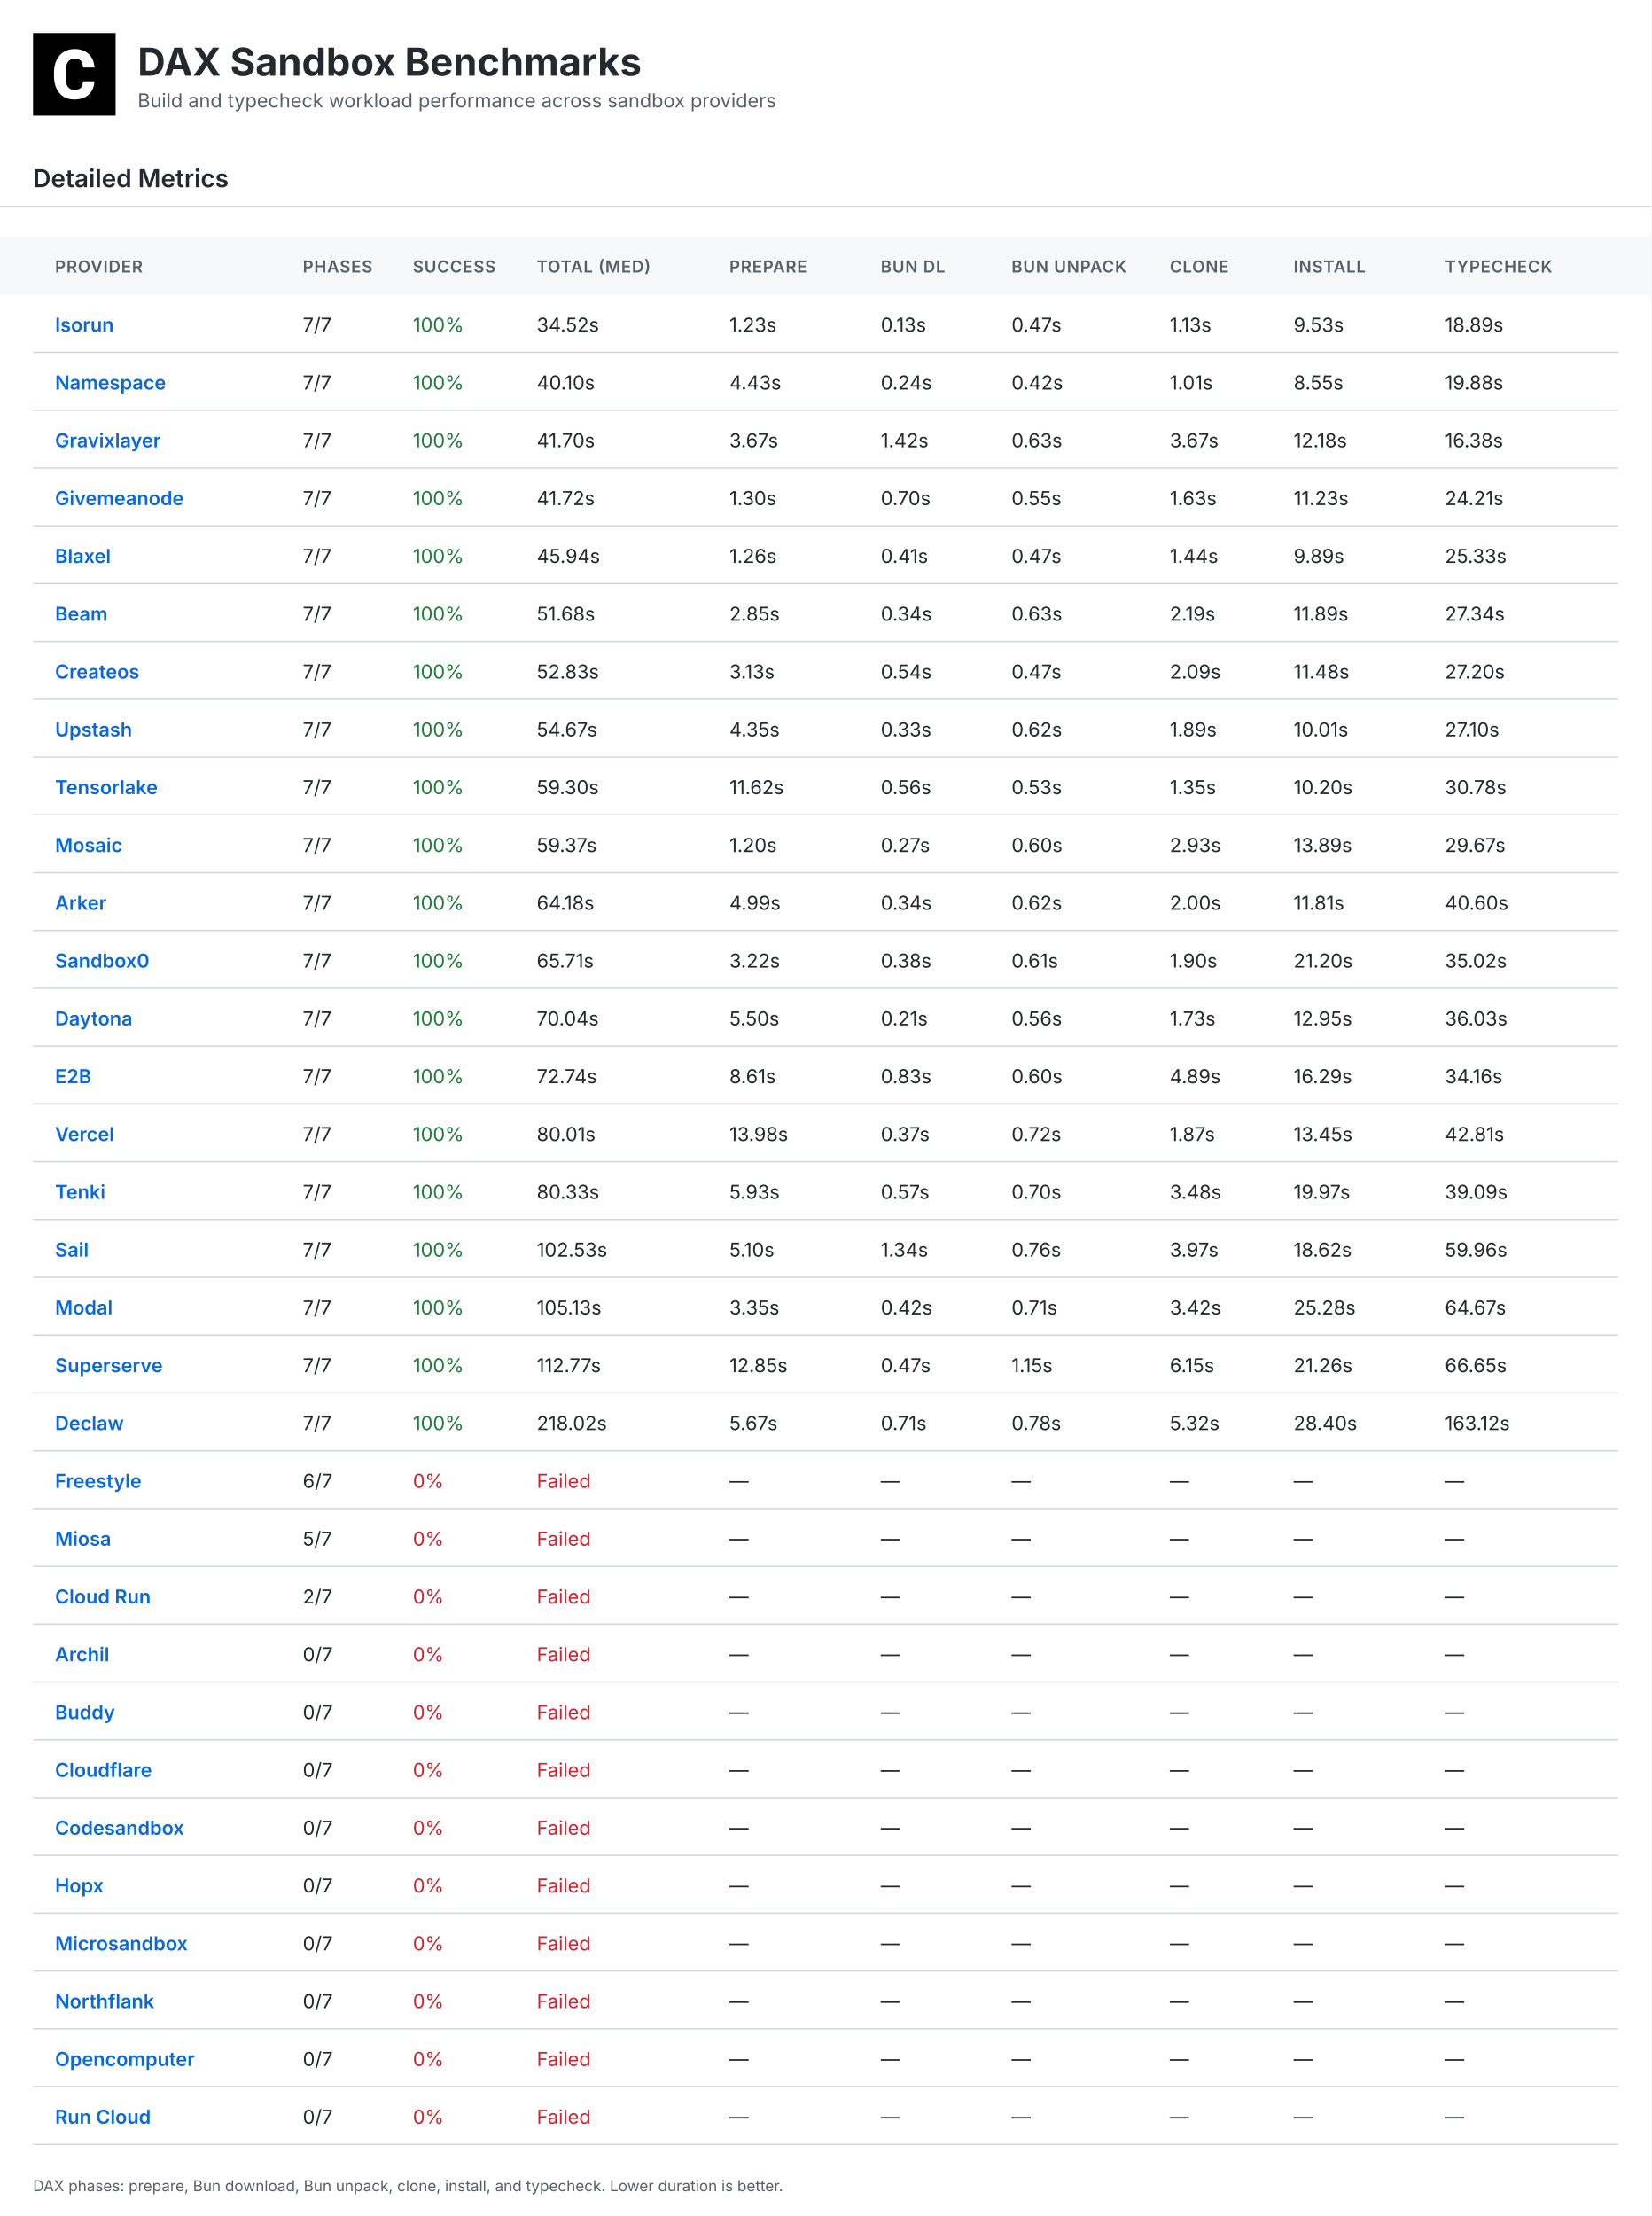
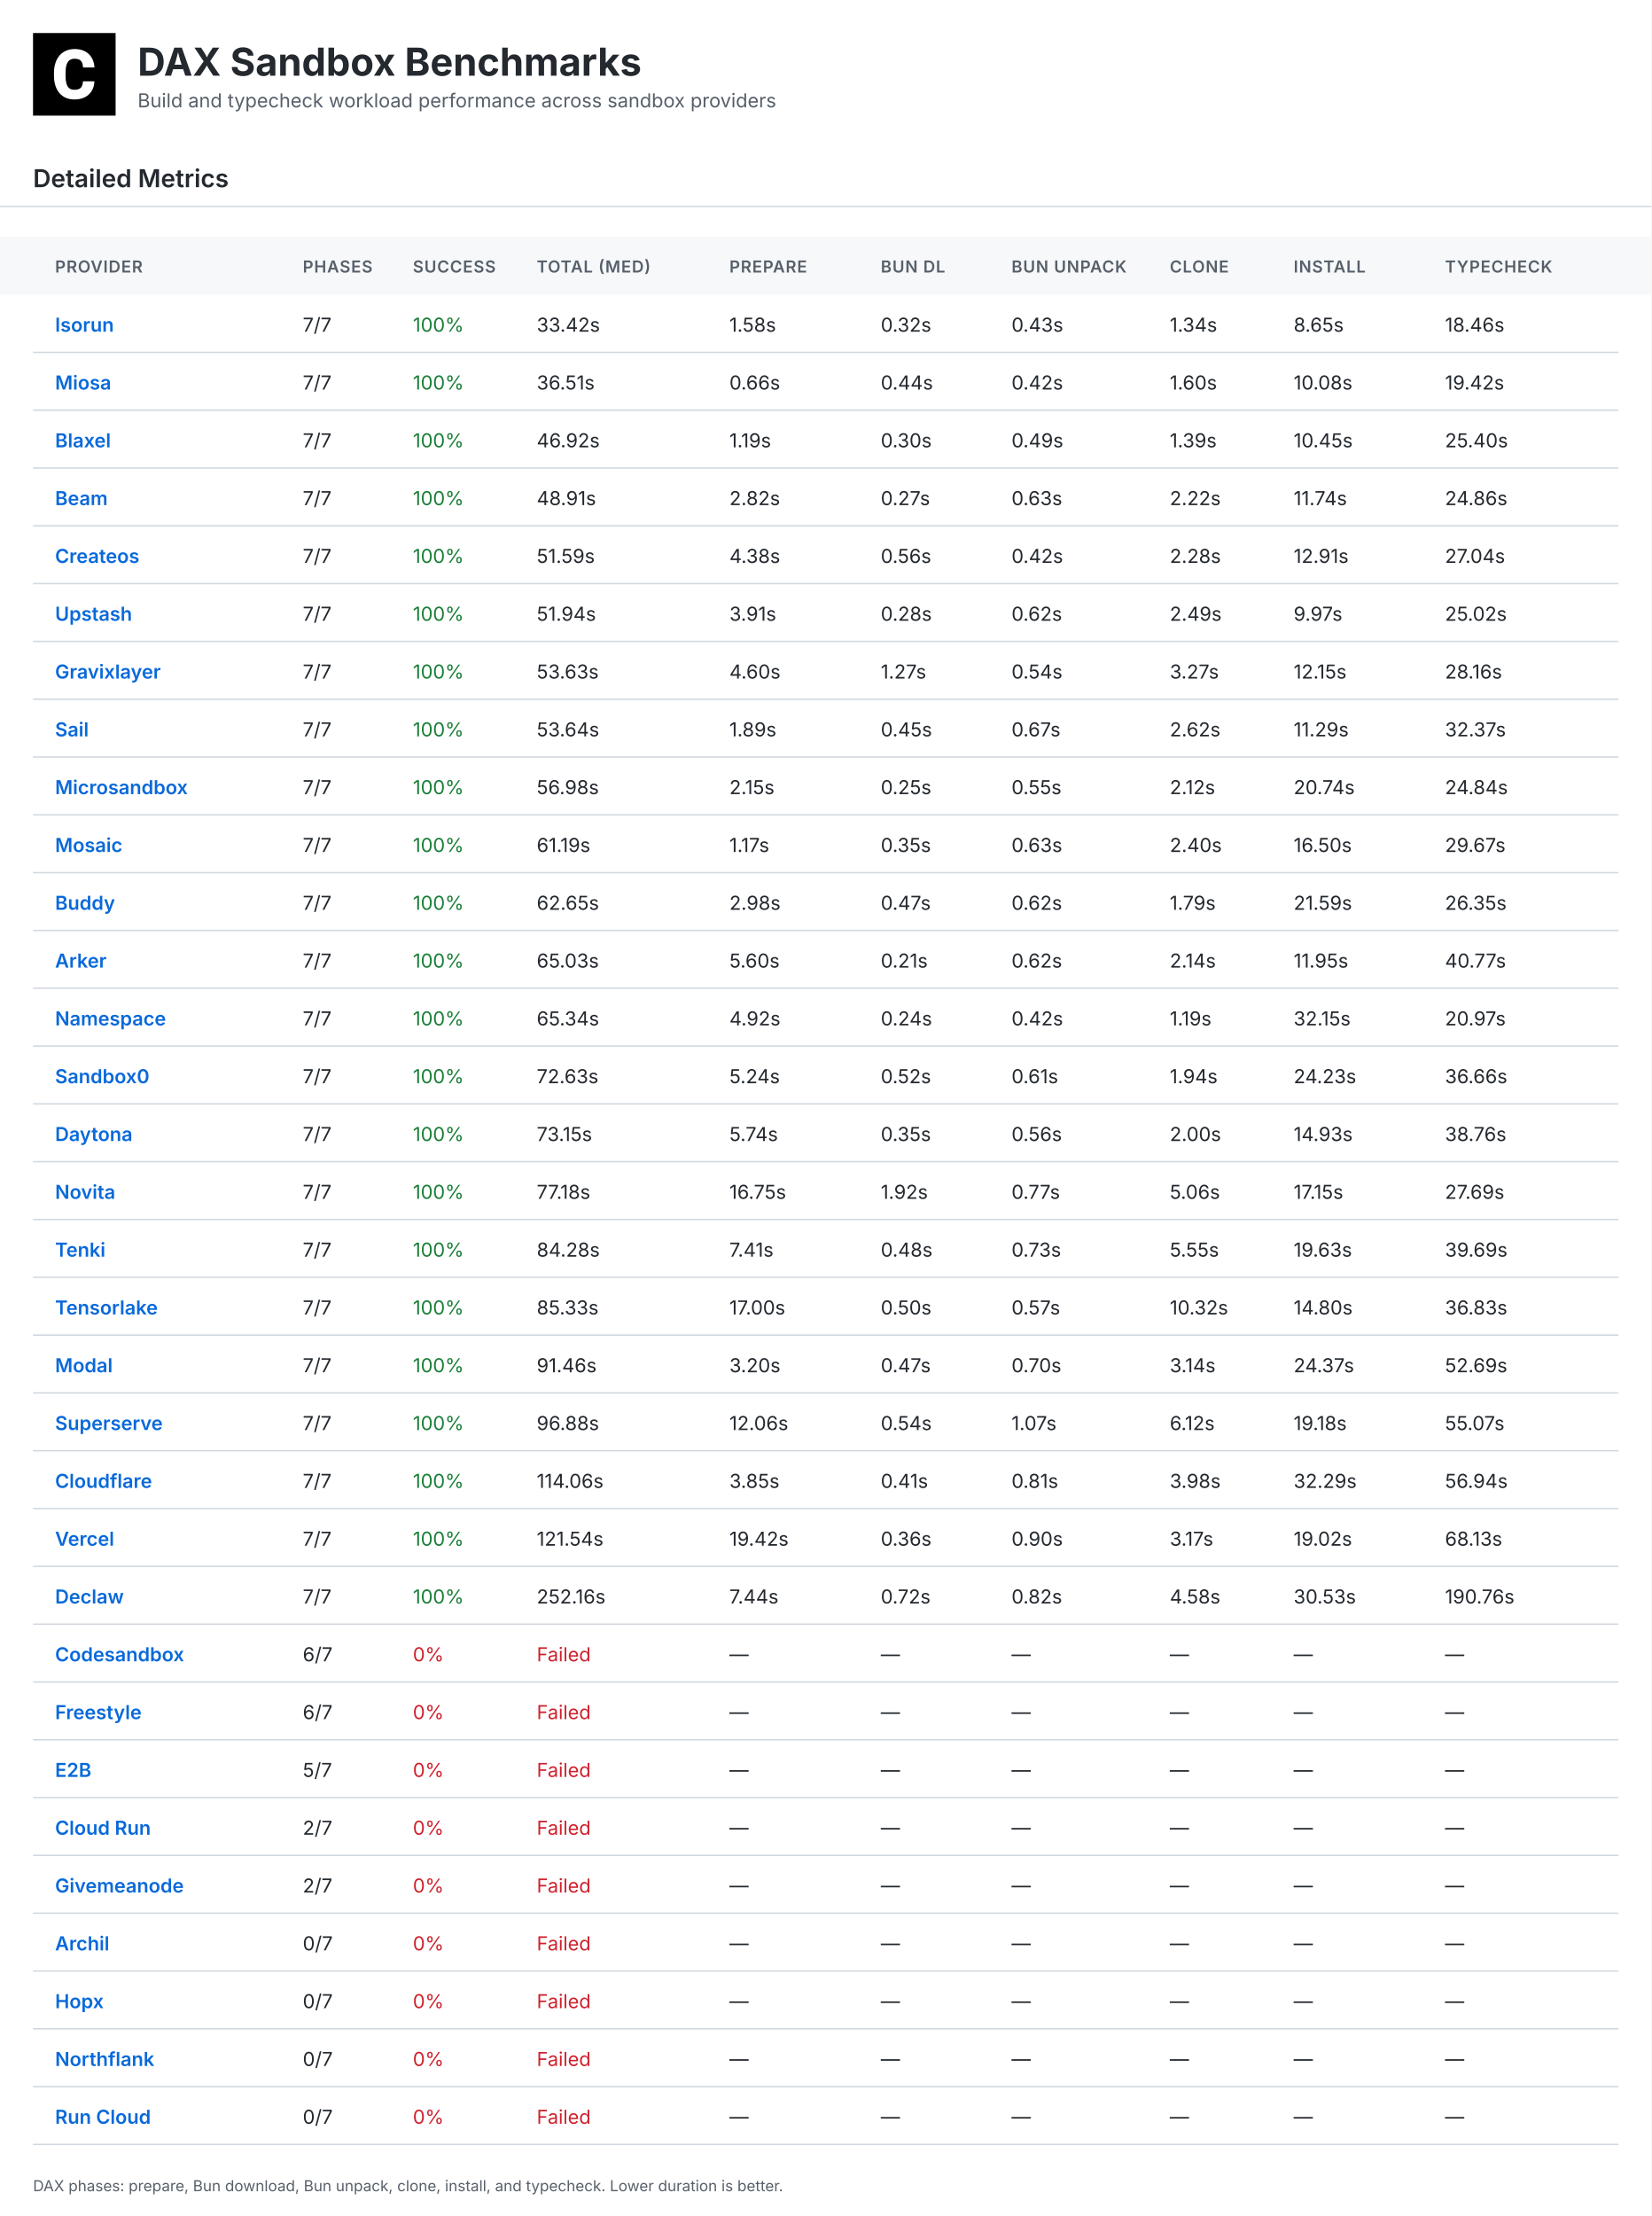
<svg xmlns="http://www.w3.org/2000/svg" width="1200" height="1610" viewBox="0 0 1200 1610">
  <defs>
    <linearGradient id="headerGrad" x1="0%" y1="0%" x2="100%" y2="100%">
      <stop offset="0%" style="stop-color:#f6f8fa;stop-opacity:1" />
      <stop offset="100%" style="stop-color:#fff;stop-opacity:1" />
    </linearGradient>
  </defs>
  <style>
    .bg { fill:#fff; }.table-header-bg { fill:#f6f8fa; }
    .title { font:bold 28px Inter,Arial,sans-serif;fill:#24292f; }
    .subtitle { font:14px Inter,Arial,sans-serif;fill:#57606a; }
    .section { font:600 18px Inter,Arial,sans-serif;fill:#24292f; }
    .small { font:11px Inter,Arial,sans-serif;fill:#57606a; }
    .table-head { font:600 12px Inter,Arial,sans-serif;fill:#57606a;letter-spacing:.5px; }
    .table-text { font:14px Inter,Arial,sans-serif;fill:#24292f; }
    .table-name { font-weight:600;fill:#0969da; }.good { fill:#1a7f37; }
    .warn { fill:#9a6700; }.bad { fill:#cf222e; }.line { stroke:#d0d7de;stroke-width:1; }
  </style>
  <rect class="bg" width="1200" height="1610" />
  <g transform="translate(24,24)">
    <rect width="60" height="60" fill="#000" />
    <g transform="scale(0.035)">
      <path fill="#fff" d="M1036.26,1002.28h237.87l-.93,19.09c-8.38,110.32-49.81,198.3-123.82,262.07-73.09,63.31-170.84,95.43-290.48,95.43-130.81,0-235.55-44.69-311.43-133.6-74.48-87.98-112.65-209.48-112.65-361.23v-60.51c0-96.83,17.7-183.41,51.68-257.43,34.91-74.95,85.19-133.61,149.89-173.63,64.7-40.04,140.12-60.52,225.3-60.52,117.77,0,214.13,32.12,286.29,95.9,72.62,63.3,114.98,153.61,126.15,267.67l1.86,19.08h-238.34l-.93-15.83c-4.65-59.11-20.95-101.94-47.95-127.08-27-25.6-69.83-38.17-127.08-38.17-61.91,0-107.06,20.95-137.33,65.17-31.65,45.15-47.94,117.77-48.87,215.53v74.48c0,102.41,15.36,177.83,45.62,223.91,28.86,44.22,74.01,65.63,137.79,65.63,58.19,0,101.48-12.57,128.95-38.17,26.99-25.14,43.29-66.1,47.48-121.5l.93-16.3Z" />
    </g>
  </g>
  <text class="title" x="100" y="55">DAX Sandbox Benchmarks</text>
  <text class="subtitle" x="100" y="78">Build and typecheck workload performance across sandbox providers</text>
  <text class="section" x="24" y="136">Detailed Metrics</text>
  <line class="line" x1="0" y1="150" x2="1200" y2="150" />
  <rect class="table-header-bg" x="0" y="172" width="1200" height="42" />
  <text class="table-head" x="40" y="198">PROVIDER</text>
  <text class="table-head" x="220" y="198">PHASES</text>
  <text class="table-head" x="300" y="198">SUCCESS</text>
  <text class="table-head" x="390" y="198">TOTAL (MED)</text>
  <text class="table-head" x="530" y="198">PREPARE</text>
  <text class="table-head" x="640" y="198">BUN DL</text>
  <text class="table-head" x="735" y="198">BUN UNPACK</text>
  <text class="table-head" x="850" y="198">CLONE</text>
  <text class="table-head" x="940" y="198">INSTALL</text>
  <text class="table-head" x="1050" y="198">TYPECHECK</text>
  <line class="line" x1="24" y1="256" x2="1176" y2="256" />
  <text class="table-text table-name" x="40" y="241">Isorun</text>
  <text class="table-text" x="220" y="241">7/7</text>
  <text class="table-text good" x="300" y="241">100%</text>
-   <text class="table-text " x="390" y="241">34.52s</text>
-   <text class="table-text" x="530" y="241">1.23s</text>
-   <text class="table-text" x="640" y="241">0.13s</text>
-   <text class="table-text" x="735" y="241">0.47s</text>
-   <text class="table-text" x="850" y="241">1.13s</text>
-   <text class="table-text" x="940" y="241">9.53s</text>
-   <text class="table-text" x="1050" y="241">18.89s</text>
+   <text class="table-text " x="390" y="241">33.42s</text>
+   <text class="table-text" x="530" y="241">1.58s</text>
+   <text class="table-text" x="640" y="241">0.32s</text>
+   <text class="table-text" x="735" y="241">0.43s</text>
+   <text class="table-text" x="850" y="241">1.34s</text>
+   <text class="table-text" x="940" y="241">8.65s</text>
+   <text class="table-text" x="1050" y="241">18.46s</text>
  <line class="line" x1="24" y1="298" x2="1176" y2="298" />
-   <text class="table-text table-name" x="40" y="283">Namespace</text>
+   <text class="table-text table-name" x="40" y="283">Miosa</text>
  <text class="table-text" x="220" y="283">7/7</text>
  <text class="table-text good" x="300" y="283">100%</text>
-   <text class="table-text " x="390" y="283">40.10s</text>
-   <text class="table-text" x="530" y="283">4.43s</text>
-   <text class="table-text" x="640" y="283">0.24s</text>
+   <text class="table-text " x="390" y="283">36.51s</text>
+   <text class="table-text" x="530" y="283">0.66s</text>
+   <text class="table-text" x="640" y="283">0.44s</text>
  <text class="table-text" x="735" y="283">0.42s</text>
-   <text class="table-text" x="850" y="283">1.01s</text>
-   <text class="table-text" x="940" y="283">8.55s</text>
-   <text class="table-text" x="1050" y="283">19.88s</text>
+   <text class="table-text" x="850" y="283">1.60s</text>
+   <text class="table-text" x="940" y="283">10.08s</text>
+   <text class="table-text" x="1050" y="283">19.42s</text>
  <line class="line" x1="24" y1="340" x2="1176" y2="340" />
-   <text class="table-text table-name" x="40" y="325">Gravixlayer</text>
+   <text class="table-text table-name" x="40" y="325">Blaxel</text>
  <text class="table-text" x="220" y="325">7/7</text>
  <text class="table-text good" x="300" y="325">100%</text>
-   <text class="table-text " x="390" y="325">41.70s</text>
-   <text class="table-text" x="530" y="325">3.67s</text>
-   <text class="table-text" x="640" y="325">1.42s</text>
-   <text class="table-text" x="735" y="325">0.63s</text>
-   <text class="table-text" x="850" y="325">3.67s</text>
-   <text class="table-text" x="940" y="325">12.18s</text>
-   <text class="table-text" x="1050" y="325">16.38s</text>
+   <text class="table-text " x="390" y="325">46.92s</text>
+   <text class="table-text" x="530" y="325">1.19s</text>
+   <text class="table-text" x="640" y="325">0.30s</text>
+   <text class="table-text" x="735" y="325">0.49s</text>
+   <text class="table-text" x="850" y="325">1.39s</text>
+   <text class="table-text" x="940" y="325">10.45s</text>
+   <text class="table-text" x="1050" y="325">25.40s</text>
  <line class="line" x1="24" y1="382" x2="1176" y2="382" />
-   <text class="table-text table-name" x="40" y="367">Givemeanode</text>
+   <text class="table-text table-name" x="40" y="367">Beam</text>
  <text class="table-text" x="220" y="367">7/7</text>
  <text class="table-text good" x="300" y="367">100%</text>
-   <text class="table-text " x="390" y="367">41.72s</text>
-   <text class="table-text" x="530" y="367">1.30s</text>
-   <text class="table-text" x="640" y="367">0.70s</text>
-   <text class="table-text" x="735" y="367">0.55s</text>
-   <text class="table-text" x="850" y="367">1.63s</text>
-   <text class="table-text" x="940" y="367">11.23s</text>
-   <text class="table-text" x="1050" y="367">24.21s</text>
+   <text class="table-text " x="390" y="367">48.91s</text>
+   <text class="table-text" x="530" y="367">2.82s</text>
+   <text class="table-text" x="640" y="367">0.27s</text>
+   <text class="table-text" x="735" y="367">0.63s</text>
+   <text class="table-text" x="850" y="367">2.22s</text>
+   <text class="table-text" x="940" y="367">11.74s</text>
+   <text class="table-text" x="1050" y="367">24.86s</text>
  <line class="line" x1="24" y1="424" x2="1176" y2="424" />
-   <text class="table-text table-name" x="40" y="409">Blaxel</text>
+   <text class="table-text table-name" x="40" y="409">Createos</text>
  <text class="table-text" x="220" y="409">7/7</text>
  <text class="table-text good" x="300" y="409">100%</text>
-   <text class="table-text " x="390" y="409">45.94s</text>
-   <text class="table-text" x="530" y="409">1.26s</text>
-   <text class="table-text" x="640" y="409">0.41s</text>
-   <text class="table-text" x="735" y="409">0.47s</text>
-   <text class="table-text" x="850" y="409">1.44s</text>
-   <text class="table-text" x="940" y="409">9.89s</text>
-   <text class="table-text" x="1050" y="409">25.33s</text>
+   <text class="table-text " x="390" y="409">51.59s</text>
+   <text class="table-text" x="530" y="409">4.38s</text>
+   <text class="table-text" x="640" y="409">0.56s</text>
+   <text class="table-text" x="735" y="409">0.42s</text>
+   <text class="table-text" x="850" y="409">2.28s</text>
+   <text class="table-text" x="940" y="409">12.91s</text>
+   <text class="table-text" x="1050" y="409">27.04s</text>
  <line class="line" x1="24" y1="466" x2="1176" y2="466" />
-   <text class="table-text table-name" x="40" y="451">Beam</text>
+   <text class="table-text table-name" x="40" y="451">Upstash</text>
  <text class="table-text" x="220" y="451">7/7</text>
  <text class="table-text good" x="300" y="451">100%</text>
-   <text class="table-text " x="390" y="451">51.68s</text>
-   <text class="table-text" x="530" y="451">2.85s</text>
-   <text class="table-text" x="640" y="451">0.34s</text>
-   <text class="table-text" x="735" y="451">0.63s</text>
-   <text class="table-text" x="850" y="451">2.19s</text>
-   <text class="table-text" x="940" y="451">11.89s</text>
-   <text class="table-text" x="1050" y="451">27.34s</text>
+   <text class="table-text " x="390" y="451">51.94s</text>
+   <text class="table-text" x="530" y="451">3.91s</text>
+   <text class="table-text" x="640" y="451">0.28s</text>
+   <text class="table-text" x="735" y="451">0.62s</text>
+   <text class="table-text" x="850" y="451">2.49s</text>
+   <text class="table-text" x="940" y="451">9.97s</text>
+   <text class="table-text" x="1050" y="451">25.02s</text>
  <line class="line" x1="24" y1="508" x2="1176" y2="508" />
-   <text class="table-text table-name" x="40" y="493">Createos</text>
+   <text class="table-text table-name" x="40" y="493">Gravixlayer</text>
  <text class="table-text" x="220" y="493">7/7</text>
  <text class="table-text good" x="300" y="493">100%</text>
-   <text class="table-text " x="390" y="493">52.83s</text>
-   <text class="table-text" x="530" y="493">3.13s</text>
-   <text class="table-text" x="640" y="493">0.54s</text>
-   <text class="table-text" x="735" y="493">0.47s</text>
-   <text class="table-text" x="850" y="493">2.09s</text>
-   <text class="table-text" x="940" y="493">11.48s</text>
-   <text class="table-text" x="1050" y="493">27.20s</text>
+   <text class="table-text " x="390" y="493">53.63s</text>
+   <text class="table-text" x="530" y="493">4.60s</text>
+   <text class="table-text" x="640" y="493">1.27s</text>
+   <text class="table-text" x="735" y="493">0.54s</text>
+   <text class="table-text" x="850" y="493">3.27s</text>
+   <text class="table-text" x="940" y="493">12.15s</text>
+   <text class="table-text" x="1050" y="493">28.16s</text>
  <line class="line" x1="24" y1="550" x2="1176" y2="550" />
-   <text class="table-text table-name" x="40" y="535">Upstash</text>
+   <text class="table-text table-name" x="40" y="535">Sail</text>
  <text class="table-text" x="220" y="535">7/7</text>
  <text class="table-text good" x="300" y="535">100%</text>
-   <text class="table-text " x="390" y="535">54.67s</text>
-   <text class="table-text" x="530" y="535">4.35s</text>
-   <text class="table-text" x="640" y="535">0.33s</text>
-   <text class="table-text" x="735" y="535">0.62s</text>
-   <text class="table-text" x="850" y="535">1.89s</text>
-   <text class="table-text" x="940" y="535">10.01s</text>
-   <text class="table-text" x="1050" y="535">27.10s</text>
+   <text class="table-text " x="390" y="535">53.64s</text>
+   <text class="table-text" x="530" y="535">1.89s</text>
+   <text class="table-text" x="640" y="535">0.45s</text>
+   <text class="table-text" x="735" y="535">0.67s</text>
+   <text class="table-text" x="850" y="535">2.62s</text>
+   <text class="table-text" x="940" y="535">11.29s</text>
+   <text class="table-text" x="1050" y="535">32.37s</text>
  <line class="line" x1="24" y1="592" x2="1176" y2="592" />
-   <text class="table-text table-name" x="40" y="577">Tensorlake</text>
+   <text class="table-text table-name" x="40" y="577">Microsandbox</text>
  <text class="table-text" x="220" y="577">7/7</text>
  <text class="table-text good" x="300" y="577">100%</text>
-   <text class="table-text " x="390" y="577">59.30s</text>
-   <text class="table-text" x="530" y="577">11.62s</text>
-   <text class="table-text" x="640" y="577">0.56s</text>
-   <text class="table-text" x="735" y="577">0.53s</text>
-   <text class="table-text" x="850" y="577">1.35s</text>
-   <text class="table-text" x="940" y="577">10.20s</text>
-   <text class="table-text" x="1050" y="577">30.78s</text>
+   <text class="table-text " x="390" y="577">56.98s</text>
+   <text class="table-text" x="530" y="577">2.15s</text>
+   <text class="table-text" x="640" y="577">0.25s</text>
+   <text class="table-text" x="735" y="577">0.55s</text>
+   <text class="table-text" x="850" y="577">2.12s</text>
+   <text class="table-text" x="940" y="577">20.74s</text>
+   <text class="table-text" x="1050" y="577">24.84s</text>
  <line class="line" x1="24" y1="634" x2="1176" y2="634" />
  <text class="table-text table-name" x="40" y="619">Mosaic</text>
  <text class="table-text" x="220" y="619">7/7</text>
  <text class="table-text good" x="300" y="619">100%</text>
-   <text class="table-text " x="390" y="619">59.37s</text>
-   <text class="table-text" x="530" y="619">1.20s</text>
-   <text class="table-text" x="640" y="619">0.27s</text>
-   <text class="table-text" x="735" y="619">0.60s</text>
-   <text class="table-text" x="850" y="619">2.93s</text>
-   <text class="table-text" x="940" y="619">13.89s</text>
+   <text class="table-text " x="390" y="619">61.19s</text>
+   <text class="table-text" x="530" y="619">1.17s</text>
+   <text class="table-text" x="640" y="619">0.35s</text>
+   <text class="table-text" x="735" y="619">0.63s</text>
+   <text class="table-text" x="850" y="619">2.40s</text>
+   <text class="table-text" x="940" y="619">16.50s</text>
  <text class="table-text" x="1050" y="619">29.67s</text>
  <line class="line" x1="24" y1="676" x2="1176" y2="676" />
-   <text class="table-text table-name" x="40" y="661">Arker</text>
+   <text class="table-text table-name" x="40" y="661">Buddy</text>
  <text class="table-text" x="220" y="661">7/7</text>
  <text class="table-text good" x="300" y="661">100%</text>
-   <text class="table-text " x="390" y="661">64.18s</text>
-   <text class="table-text" x="530" y="661">4.99s</text>
-   <text class="table-text" x="640" y="661">0.34s</text>
+   <text class="table-text " x="390" y="661">62.65s</text>
+   <text class="table-text" x="530" y="661">2.98s</text>
+   <text class="table-text" x="640" y="661">0.47s</text>
  <text class="table-text" x="735" y="661">0.62s</text>
-   <text class="table-text" x="850" y="661">2.00s</text>
-   <text class="table-text" x="940" y="661">11.81s</text>
-   <text class="table-text" x="1050" y="661">40.60s</text>
+   <text class="table-text" x="850" y="661">1.79s</text>
+   <text class="table-text" x="940" y="661">21.59s</text>
+   <text class="table-text" x="1050" y="661">26.35s</text>
  <line class="line" x1="24" y1="718" x2="1176" y2="718" />
-   <text class="table-text table-name" x="40" y="703">Sandbox0</text>
+   <text class="table-text table-name" x="40" y="703">Arker</text>
  <text class="table-text" x="220" y="703">7/7</text>
  <text class="table-text good" x="300" y="703">100%</text>
-   <text class="table-text " x="390" y="703">65.71s</text>
-   <text class="table-text" x="530" y="703">3.22s</text>
-   <text class="table-text" x="640" y="703">0.38s</text>
-   <text class="table-text" x="735" y="703">0.61s</text>
-   <text class="table-text" x="850" y="703">1.90s</text>
-   <text class="table-text" x="940" y="703">21.20s</text>
-   <text class="table-text" x="1050" y="703">35.02s</text>
+   <text class="table-text " x="390" y="703">65.03s</text>
+   <text class="table-text" x="530" y="703">5.60s</text>
+   <text class="table-text" x="640" y="703">0.21s</text>
+   <text class="table-text" x="735" y="703">0.62s</text>
+   <text class="table-text" x="850" y="703">2.14s</text>
+   <text class="table-text" x="940" y="703">11.95s</text>
+   <text class="table-text" x="1050" y="703">40.77s</text>
  <line class="line" x1="24" y1="760" x2="1176" y2="760" />
-   <text class="table-text table-name" x="40" y="745">Daytona</text>
+   <text class="table-text table-name" x="40" y="745">Namespace</text>
  <text class="table-text" x="220" y="745">7/7</text>
  <text class="table-text good" x="300" y="745">100%</text>
-   <text class="table-text " x="390" y="745">70.04s</text>
-   <text class="table-text" x="530" y="745">5.50s</text>
-   <text class="table-text" x="640" y="745">0.21s</text>
-   <text class="table-text" x="735" y="745">0.56s</text>
-   <text class="table-text" x="850" y="745">1.73s</text>
-   <text class="table-text" x="940" y="745">12.95s</text>
-   <text class="table-text" x="1050" y="745">36.03s</text>
+   <text class="table-text " x="390" y="745">65.34s</text>
+   <text class="table-text" x="530" y="745">4.92s</text>
+   <text class="table-text" x="640" y="745">0.24s</text>
+   <text class="table-text" x="735" y="745">0.42s</text>
+   <text class="table-text" x="850" y="745">1.19s</text>
+   <text class="table-text" x="940" y="745">32.15s</text>
+   <text class="table-text" x="1050" y="745">20.97s</text>
  <line class="line" x1="24" y1="802" x2="1176" y2="802" />
-   <text class="table-text table-name" x="40" y="787">E2B</text>
+   <text class="table-text table-name" x="40" y="787">Sandbox0</text>
  <text class="table-text" x="220" y="787">7/7</text>
  <text class="table-text good" x="300" y="787">100%</text>
-   <text class="table-text " x="390" y="787">72.74s</text>
-   <text class="table-text" x="530" y="787">8.61s</text>
-   <text class="table-text" x="640" y="787">0.83s</text>
-   <text class="table-text" x="735" y="787">0.60s</text>
-   <text class="table-text" x="850" y="787">4.89s</text>
-   <text class="table-text" x="940" y="787">16.29s</text>
-   <text class="table-text" x="1050" y="787">34.16s</text>
+   <text class="table-text " x="390" y="787">72.63s</text>
+   <text class="table-text" x="530" y="787">5.24s</text>
+   <text class="table-text" x="640" y="787">0.52s</text>
+   <text class="table-text" x="735" y="787">0.61s</text>
+   <text class="table-text" x="850" y="787">1.94s</text>
+   <text class="table-text" x="940" y="787">24.23s</text>
+   <text class="table-text" x="1050" y="787">36.66s</text>
  <line class="line" x1="24" y1="844" x2="1176" y2="844" />
-   <text class="table-text table-name" x="40" y="829">Vercel</text>
+   <text class="table-text table-name" x="40" y="829">Daytona</text>
  <text class="table-text" x="220" y="829">7/7</text>
  <text class="table-text good" x="300" y="829">100%</text>
-   <text class="table-text " x="390" y="829">80.01s</text>
-   <text class="table-text" x="530" y="829">13.98s</text>
-   <text class="table-text" x="640" y="829">0.37s</text>
-   <text class="table-text" x="735" y="829">0.72s</text>
-   <text class="table-text" x="850" y="829">1.87s</text>
-   <text class="table-text" x="940" y="829">13.45s</text>
-   <text class="table-text" x="1050" y="829">42.81s</text>
+   <text class="table-text " x="390" y="829">73.15s</text>
+   <text class="table-text" x="530" y="829">5.74s</text>
+   <text class="table-text" x="640" y="829">0.35s</text>
+   <text class="table-text" x="735" y="829">0.56s</text>
+   <text class="table-text" x="850" y="829">2.00s</text>
+   <text class="table-text" x="940" y="829">14.93s</text>
+   <text class="table-text" x="1050" y="829">38.76s</text>
  <line class="line" x1="24" y1="886" x2="1176" y2="886" />
-   <text class="table-text table-name" x="40" y="871">Tenki</text>
+   <text class="table-text table-name" x="40" y="871">Novita</text>
  <text class="table-text" x="220" y="871">7/7</text>
  <text class="table-text good" x="300" y="871">100%</text>
-   <text class="table-text " x="390" y="871">80.33s</text>
-   <text class="table-text" x="530" y="871">5.93s</text>
-   <text class="table-text" x="640" y="871">0.57s</text>
-   <text class="table-text" x="735" y="871">0.70s</text>
-   <text class="table-text" x="850" y="871">3.48s</text>
-   <text class="table-text" x="940" y="871">19.97s</text>
-   <text class="table-text" x="1050" y="871">39.09s</text>
+   <text class="table-text " x="390" y="871">77.18s</text>
+   <text class="table-text" x="530" y="871">16.75s</text>
+   <text class="table-text" x="640" y="871">1.92s</text>
+   <text class="table-text" x="735" y="871">0.77s</text>
+   <text class="table-text" x="850" y="871">5.06s</text>
+   <text class="table-text" x="940" y="871">17.15s</text>
+   <text class="table-text" x="1050" y="871">27.69s</text>
  <line class="line" x1="24" y1="928" x2="1176" y2="928" />
-   <text class="table-text table-name" x="40" y="913">Sail</text>
+   <text class="table-text table-name" x="40" y="913">Tenki</text>
  <text class="table-text" x="220" y="913">7/7</text>
  <text class="table-text good" x="300" y="913">100%</text>
-   <text class="table-text " x="390" y="913">102.53s</text>
-   <text class="table-text" x="530" y="913">5.10s</text>
-   <text class="table-text" x="640" y="913">1.34s</text>
-   <text class="table-text" x="735" y="913">0.76s</text>
-   <text class="table-text" x="850" y="913">3.97s</text>
-   <text class="table-text" x="940" y="913">18.62s</text>
-   <text class="table-text" x="1050" y="913">59.96s</text>
+   <text class="table-text " x="390" y="913">84.28s</text>
+   <text class="table-text" x="530" y="913">7.41s</text>
+   <text class="table-text" x="640" y="913">0.48s</text>
+   <text class="table-text" x="735" y="913">0.73s</text>
+   <text class="table-text" x="850" y="913">5.55s</text>
+   <text class="table-text" x="940" y="913">19.63s</text>
+   <text class="table-text" x="1050" y="913">39.69s</text>
  <line class="line" x1="24" y1="970" x2="1176" y2="970" />
-   <text class="table-text table-name" x="40" y="955">Modal</text>
+   <text class="table-text table-name" x="40" y="955">Tensorlake</text>
  <text class="table-text" x="220" y="955">7/7</text>
  <text class="table-text good" x="300" y="955">100%</text>
-   <text class="table-text " x="390" y="955">105.13s</text>
-   <text class="table-text" x="530" y="955">3.35s</text>
-   <text class="table-text" x="640" y="955">0.42s</text>
-   <text class="table-text" x="735" y="955">0.71s</text>
-   <text class="table-text" x="850" y="955">3.42s</text>
-   <text class="table-text" x="940" y="955">25.28s</text>
-   <text class="table-text" x="1050" y="955">64.67s</text>
+   <text class="table-text " x="390" y="955">85.33s</text>
+   <text class="table-text" x="530" y="955">17.00s</text>
+   <text class="table-text" x="640" y="955">0.50s</text>
+   <text class="table-text" x="735" y="955">0.57s</text>
+   <text class="table-text" x="850" y="955">10.32s</text>
+   <text class="table-text" x="940" y="955">14.80s</text>
+   <text class="table-text" x="1050" y="955">36.83s</text>
  <line class="line" x1="24" y1="1012" x2="1176" y2="1012" />
-   <text class="table-text table-name" x="40" y="997">Superserve</text>
+   <text class="table-text table-name" x="40" y="997">Modal</text>
  <text class="table-text" x="220" y="997">7/7</text>
  <text class="table-text good" x="300" y="997">100%</text>
-   <text class="table-text " x="390" y="997">112.77s</text>
-   <text class="table-text" x="530" y="997">12.85s</text>
+   <text class="table-text " x="390" y="997">91.46s</text>
+   <text class="table-text" x="530" y="997">3.20s</text>
  <text class="table-text" x="640" y="997">0.47s</text>
-   <text class="table-text" x="735" y="997">1.15s</text>
-   <text class="table-text" x="850" y="997">6.15s</text>
-   <text class="table-text" x="940" y="997">21.26s</text>
-   <text class="table-text" x="1050" y="997">66.65s</text>
+   <text class="table-text" x="735" y="997">0.70s</text>
+   <text class="table-text" x="850" y="997">3.14s</text>
+   <text class="table-text" x="940" y="997">24.37s</text>
+   <text class="table-text" x="1050" y="997">52.69s</text>
  <line class="line" x1="24" y1="1054" x2="1176" y2="1054" />
-   <text class="table-text table-name" x="40" y="1039">Declaw</text>
+   <text class="table-text table-name" x="40" y="1039">Superserve</text>
  <text class="table-text" x="220" y="1039">7/7</text>
  <text class="table-text good" x="300" y="1039">100%</text>
-   <text class="table-text " x="390" y="1039">218.02s</text>
-   <text class="table-text" x="530" y="1039">5.67s</text>
-   <text class="table-text" x="640" y="1039">0.71s</text>
-   <text class="table-text" x="735" y="1039">0.78s</text>
-   <text class="table-text" x="850" y="1039">5.32s</text>
-   <text class="table-text" x="940" y="1039">28.40s</text>
-   <text class="table-text" x="1050" y="1039">163.12s</text>
+   <text class="table-text " x="390" y="1039">96.88s</text>
+   <text class="table-text" x="530" y="1039">12.06s</text>
+   <text class="table-text" x="640" y="1039">0.54s</text>
+   <text class="table-text" x="735" y="1039">1.07s</text>
+   <text class="table-text" x="850" y="1039">6.12s</text>
+   <text class="table-text" x="940" y="1039">19.18s</text>
+   <text class="table-text" x="1050" y="1039">55.07s</text>
  <line class="line" x1="24" y1="1096" x2="1176" y2="1096" />
-   <text class="table-text table-name" x="40" y="1081">Freestyle</text>
-   <text class="table-text" x="220" y="1081">6/7</text>
-   <text class="table-text bad" x="300" y="1081">0%</text>
-   <text class="table-text bad" x="390" y="1081">Failed</text>
-   <text class="table-text" x="530" y="1081">—</text>
-   <text class="table-text" x="640" y="1081">—</text>
-   <text class="table-text" x="735" y="1081">—</text>
-   <text class="table-text" x="850" y="1081">—</text>
-   <text class="table-text" x="940" y="1081">—</text>
-   <text class="table-text" x="1050" y="1081">—</text>
+   <text class="table-text table-name" x="40" y="1081">Cloudflare</text>
+   <text class="table-text" x="220" y="1081">7/7</text>
+   <text class="table-text good" x="300" y="1081">100%</text>
+   <text class="table-text " x="390" y="1081">114.06s</text>
+   <text class="table-text" x="530" y="1081">3.85s</text>
+   <text class="table-text" x="640" y="1081">0.41s</text>
+   <text class="table-text" x="735" y="1081">0.81s</text>
+   <text class="table-text" x="850" y="1081">3.98s</text>
+   <text class="table-text" x="940" y="1081">32.29s</text>
+   <text class="table-text" x="1050" y="1081">56.94s</text>
  <line class="line" x1="24" y1="1138" x2="1176" y2="1138" />
-   <text class="table-text table-name" x="40" y="1123">Miosa</text>
-   <text class="table-text" x="220" y="1123">5/7</text>
-   <text class="table-text bad" x="300" y="1123">0%</text>
-   <text class="table-text bad" x="390" y="1123">Failed</text>
-   <text class="table-text" x="530" y="1123">—</text>
-   <text class="table-text" x="640" y="1123">—</text>
-   <text class="table-text" x="735" y="1123">—</text>
-   <text class="table-text" x="850" y="1123">—</text>
-   <text class="table-text" x="940" y="1123">—</text>
-   <text class="table-text" x="1050" y="1123">—</text>
+   <text class="table-text table-name" x="40" y="1123">Vercel</text>
+   <text class="table-text" x="220" y="1123">7/7</text>
+   <text class="table-text good" x="300" y="1123">100%</text>
+   <text class="table-text " x="390" y="1123">121.54s</text>
+   <text class="table-text" x="530" y="1123">19.42s</text>
+   <text class="table-text" x="640" y="1123">0.36s</text>
+   <text class="table-text" x="735" y="1123">0.90s</text>
+   <text class="table-text" x="850" y="1123">3.17s</text>
+   <text class="table-text" x="940" y="1123">19.02s</text>
+   <text class="table-text" x="1050" y="1123">68.13s</text>
  <line class="line" x1="24" y1="1180" x2="1176" y2="1180" />
-   <text class="table-text table-name" x="40" y="1165">Cloud Run</text>
-   <text class="table-text" x="220" y="1165">2/7</text>
-   <text class="table-text bad" x="300" y="1165">0%</text>
-   <text class="table-text bad" x="390" y="1165">Failed</text>
-   <text class="table-text" x="530" y="1165">—</text>
-   <text class="table-text" x="640" y="1165">—</text>
-   <text class="table-text" x="735" y="1165">—</text>
-   <text class="table-text" x="850" y="1165">—</text>
-   <text class="table-text" x="940" y="1165">—</text>
-   <text class="table-text" x="1050" y="1165">—</text>
+   <text class="table-text table-name" x="40" y="1165">Declaw</text>
+   <text class="table-text" x="220" y="1165">7/7</text>
+   <text class="table-text good" x="300" y="1165">100%</text>
+   <text class="table-text " x="390" y="1165">252.16s</text>
+   <text class="table-text" x="530" y="1165">7.44s</text>
+   <text class="table-text" x="640" y="1165">0.72s</text>
+   <text class="table-text" x="735" y="1165">0.82s</text>
+   <text class="table-text" x="850" y="1165">4.58s</text>
+   <text class="table-text" x="940" y="1165">30.53s</text>
+   <text class="table-text" x="1050" y="1165">190.76s</text>
  <line class="line" x1="24" y1="1222" x2="1176" y2="1222" />
-   <text class="table-text table-name" x="40" y="1207">Archil</text>
-   <text class="table-text" x="220" y="1207">0/7</text>
+   <text class="table-text table-name" x="40" y="1207">Codesandbox</text>
+   <text class="table-text" x="220" y="1207">6/7</text>
  <text class="table-text bad" x="300" y="1207">0%</text>
  <text class="table-text bad" x="390" y="1207">Failed</text>
  <text class="table-text" x="530" y="1207">—</text>
  <text class="table-text" x="640" y="1207">—</text>
  <text class="table-text" x="735" y="1207">—</text>
  <text class="table-text" x="850" y="1207">—</text>
  <text class="table-text" x="940" y="1207">—</text>
  <text class="table-text" x="1050" y="1207">—</text>
  <line class="line" x1="24" y1="1264" x2="1176" y2="1264" />
-   <text class="table-text table-name" x="40" y="1249">Buddy</text>
-   <text class="table-text" x="220" y="1249">0/7</text>
+   <text class="table-text table-name" x="40" y="1249">Freestyle</text>
+   <text class="table-text" x="220" y="1249">6/7</text>
  <text class="table-text bad" x="300" y="1249">0%</text>
  <text class="table-text bad" x="390" y="1249">Failed</text>
  <text class="table-text" x="530" y="1249">—</text>
  <text class="table-text" x="640" y="1249">—</text>
  <text class="table-text" x="735" y="1249">—</text>
  <text class="table-text" x="850" y="1249">—</text>
  <text class="table-text" x="940" y="1249">—</text>
  <text class="table-text" x="1050" y="1249">—</text>
  <line class="line" x1="24" y1="1306" x2="1176" y2="1306" />
-   <text class="table-text table-name" x="40" y="1291">Cloudflare</text>
-   <text class="table-text" x="220" y="1291">0/7</text>
+   <text class="table-text table-name" x="40" y="1291">E2B</text>
+   <text class="table-text" x="220" y="1291">5/7</text>
  <text class="table-text bad" x="300" y="1291">0%</text>
  <text class="table-text bad" x="390" y="1291">Failed</text>
  <text class="table-text" x="530" y="1291">—</text>
  <text class="table-text" x="640" y="1291">—</text>
  <text class="table-text" x="735" y="1291">—</text>
  <text class="table-text" x="850" y="1291">—</text>
  <text class="table-text" x="940" y="1291">—</text>
  <text class="table-text" x="1050" y="1291">—</text>
  <line class="line" x1="24" y1="1348" x2="1176" y2="1348" />
-   <text class="table-text table-name" x="40" y="1333">Codesandbox</text>
-   <text class="table-text" x="220" y="1333">0/7</text>
+   <text class="table-text table-name" x="40" y="1333">Cloud Run</text>
+   <text class="table-text" x="220" y="1333">2/7</text>
  <text class="table-text bad" x="300" y="1333">0%</text>
  <text class="table-text bad" x="390" y="1333">Failed</text>
  <text class="table-text" x="530" y="1333">—</text>
  <text class="table-text" x="640" y="1333">—</text>
  <text class="table-text" x="735" y="1333">—</text>
  <text class="table-text" x="850" y="1333">—</text>
  <text class="table-text" x="940" y="1333">—</text>
  <text class="table-text" x="1050" y="1333">—</text>
  <line class="line" x1="24" y1="1390" x2="1176" y2="1390" />
-   <text class="table-text table-name" x="40" y="1375">Hopx</text>
-   <text class="table-text" x="220" y="1375">0/7</text>
+   <text class="table-text table-name" x="40" y="1375">Givemeanode</text>
+   <text class="table-text" x="220" y="1375">2/7</text>
  <text class="table-text bad" x="300" y="1375">0%</text>
  <text class="table-text bad" x="390" y="1375">Failed</text>
  <text class="table-text" x="530" y="1375">—</text>
  <text class="table-text" x="640" y="1375">—</text>
  <text class="table-text" x="735" y="1375">—</text>
  <text class="table-text" x="850" y="1375">—</text>
  <text class="table-text" x="940" y="1375">—</text>
  <text class="table-text" x="1050" y="1375">—</text>
  <line class="line" x1="24" y1="1432" x2="1176" y2="1432" />
-   <text class="table-text table-name" x="40" y="1417">Microsandbox</text>
+   <text class="table-text table-name" x="40" y="1417">Archil</text>
  <text class="table-text" x="220" y="1417">0/7</text>
  <text class="table-text bad" x="300" y="1417">0%</text>
  <text class="table-text bad" x="390" y="1417">Failed</text>
  <text class="table-text" x="530" y="1417">—</text>
  <text class="table-text" x="640" y="1417">—</text>
  <text class="table-text" x="735" y="1417">—</text>
  <text class="table-text" x="850" y="1417">—</text>
  <text class="table-text" x="940" y="1417">—</text>
  <text class="table-text" x="1050" y="1417">—</text>
  <line class="line" x1="24" y1="1474" x2="1176" y2="1474" />
-   <text class="table-text table-name" x="40" y="1459">Northflank</text>
+   <text class="table-text table-name" x="40" y="1459">Hopx</text>
  <text class="table-text" x="220" y="1459">0/7</text>
  <text class="table-text bad" x="300" y="1459">0%</text>
  <text class="table-text bad" x="390" y="1459">Failed</text>
  <text class="table-text" x="530" y="1459">—</text>
  <text class="table-text" x="640" y="1459">—</text>
  <text class="table-text" x="735" y="1459">—</text>
  <text class="table-text" x="850" y="1459">—</text>
  <text class="table-text" x="940" y="1459">—</text>
  <text class="table-text" x="1050" y="1459">—</text>
  <line class="line" x1="24" y1="1516" x2="1176" y2="1516" />
-   <text class="table-text table-name" x="40" y="1501">Opencomputer</text>
+   <text class="table-text table-name" x="40" y="1501">Northflank</text>
  <text class="table-text" x="220" y="1501">0/7</text>
  <text class="table-text bad" x="300" y="1501">0%</text>
  <text class="table-text bad" x="390" y="1501">Failed</text>
  <text class="table-text" x="530" y="1501">—</text>
  <text class="table-text" x="640" y="1501">—</text>
  <text class="table-text" x="735" y="1501">—</text>
  <text class="table-text" x="850" y="1501">—</text>
  <text class="table-text" x="940" y="1501">—</text>
  <text class="table-text" x="1050" y="1501">—</text>
  <line class="line" x1="24" y1="1558" x2="1176" y2="1558" />
  <text class="table-text table-name" x="40" y="1543">Run Cloud</text>
  <text class="table-text" x="220" y="1543">0/7</text>
  <text class="table-text bad" x="300" y="1543">0%</text>
  <text class="table-text bad" x="390" y="1543">Failed</text>
  <text class="table-text" x="530" y="1543">—</text>
  <text class="table-text" x="640" y="1543">—</text>
  <text class="table-text" x="735" y="1543">—</text>
  <text class="table-text" x="850" y="1543">—</text>
  <text class="table-text" x="940" y="1543">—</text>
  <text class="table-text" x="1050" y="1543">—</text>
  <text class="small" x="24" y="1592">DAX phases: prepare, Bun download, Bun unpack, clone, install, and typecheck. Lower duration is better.</text>
</svg>
